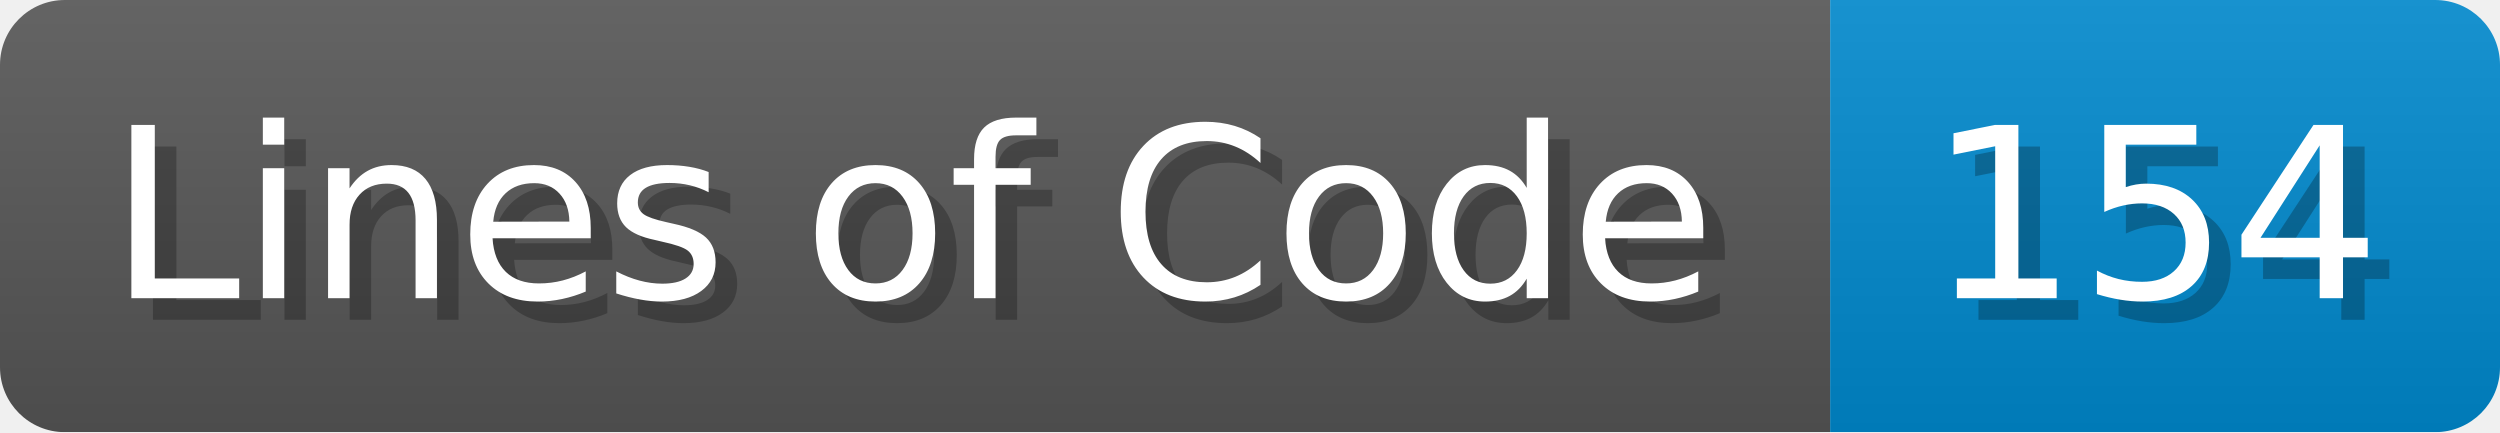
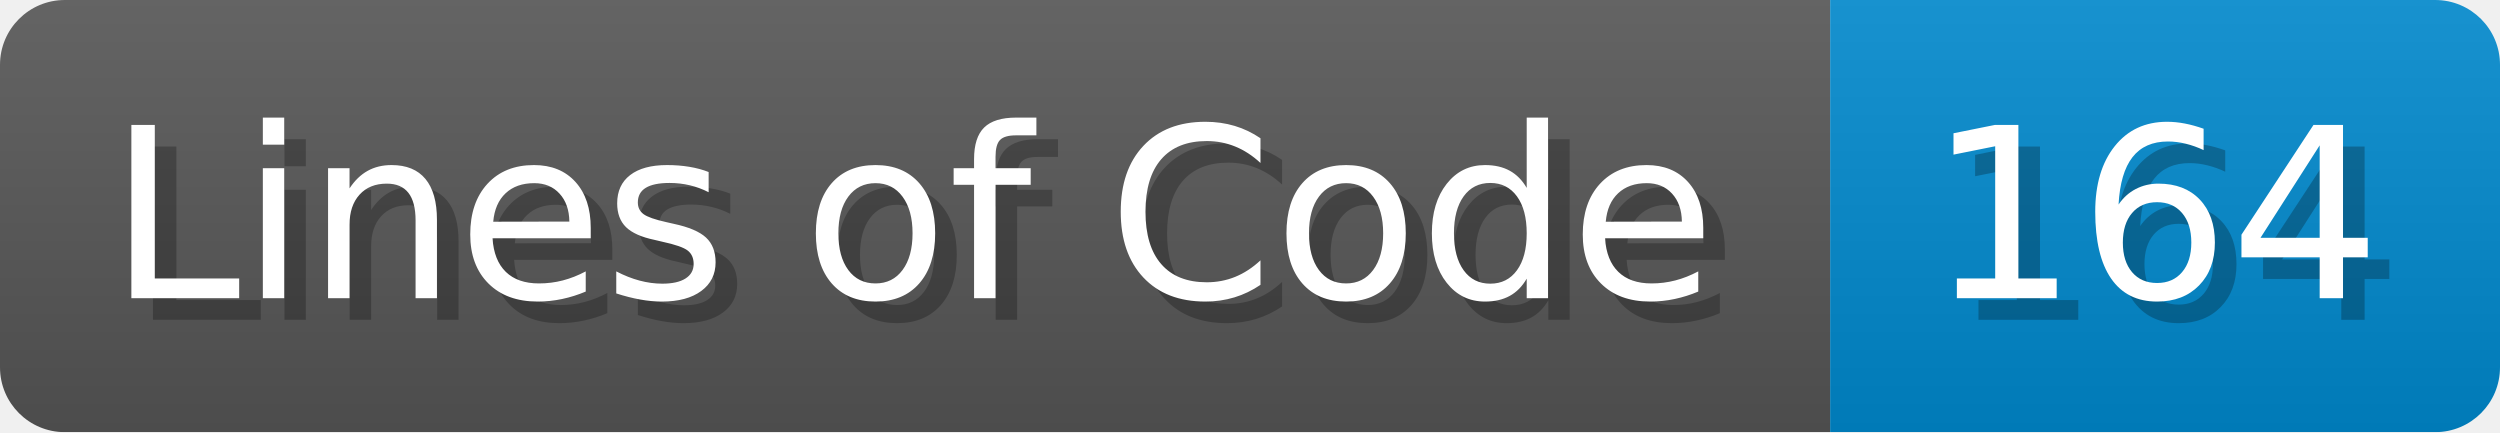
<svg xmlns="http://www.w3.org/2000/svg" width="115.7" height="20" viewBox="0 0 1157 200">
  <linearGradient id="a" x2="0" y2="100%">
    <stop offset="0" stop-opacity=".1" stop-color="#EEE" />
    <stop offset="1" stop-opacity=".1" />
  </linearGradient>
  <mask id="m">
    <rect width="1157" height="200" rx="30" fill="#FFF" />
  </mask>
  <g mask="url(#m)">
    <rect width="847" height="200" fill="#555" />
    <rect width="310" height="200" fill="#08C" x="847" />
    <rect width="1157" height="200" fill="url(#a)" />
  </g>
  <g fill="#fff" text-anchor="start" font-family="Verdana,DejaVu Sans,sans-serif" font-size="110">
    <text x="60" y="148" textLength="747" fill="#000" opacity="0.25">Lines of Code</text>
    <text x="50" y="138" textLength="747">Lines of Code</text>
-     <text x="902" y="148" textLength="210" fill="#000" opacity="0.25">154</text>
-     <text x="892" y="138" textLength="210">154</text>
+     <text x="902" y="148" textLength="210" fill="#000" opacity="0.25">164</text>
+     <text x="892" y="138" textLength="210">164</text>
  </g>
</svg>
